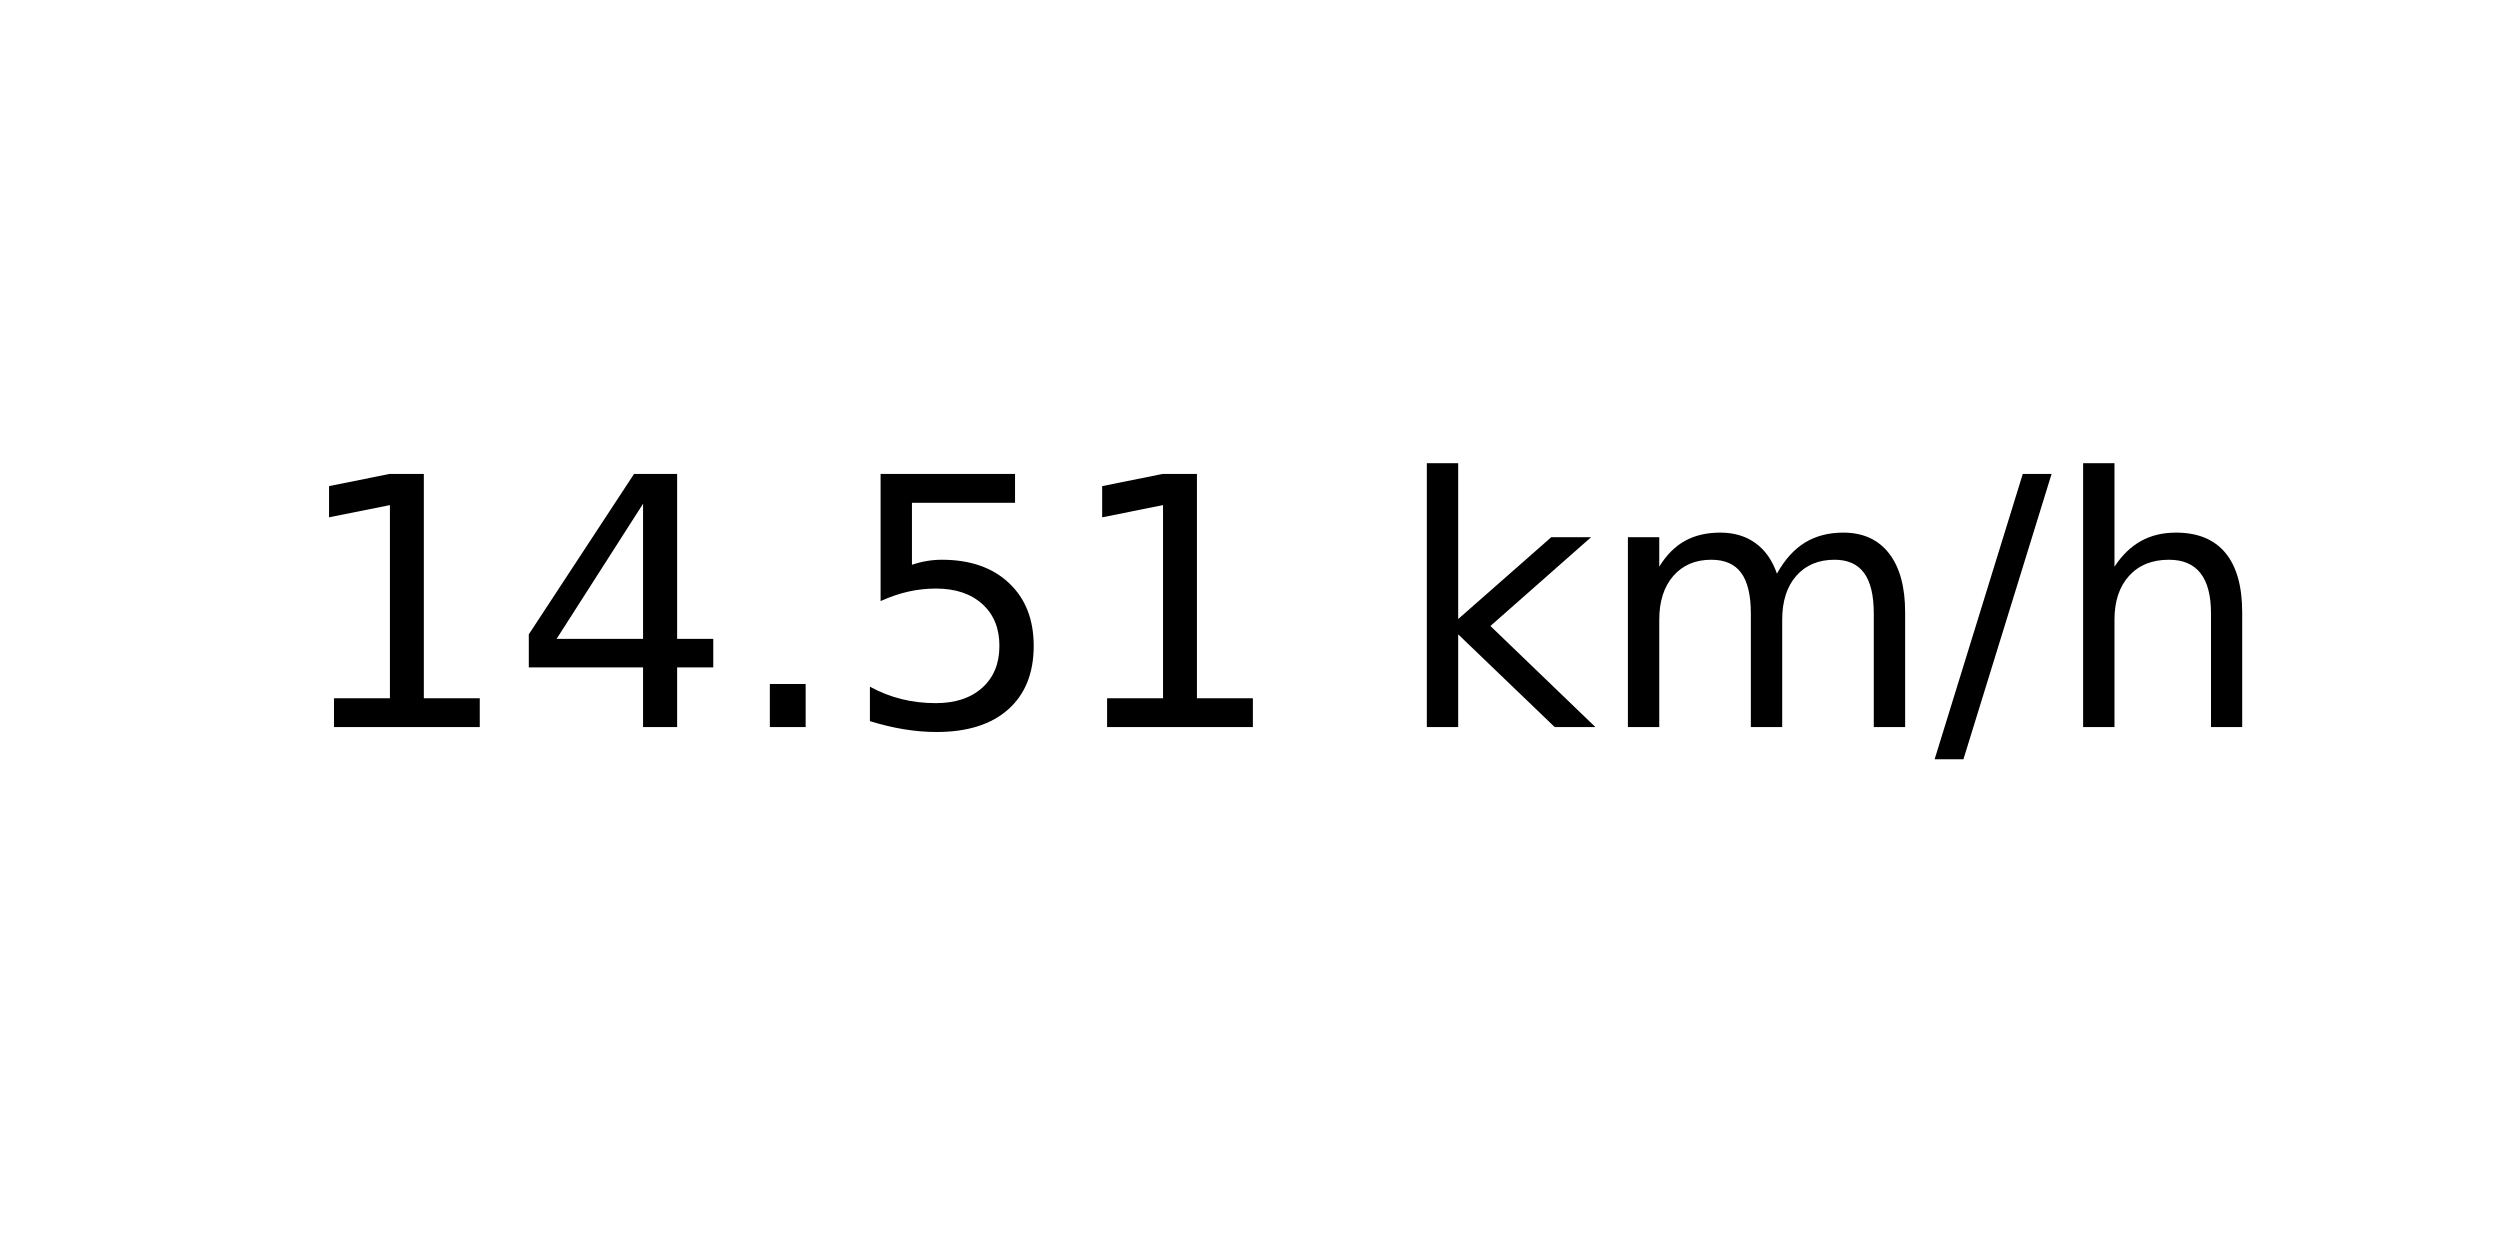
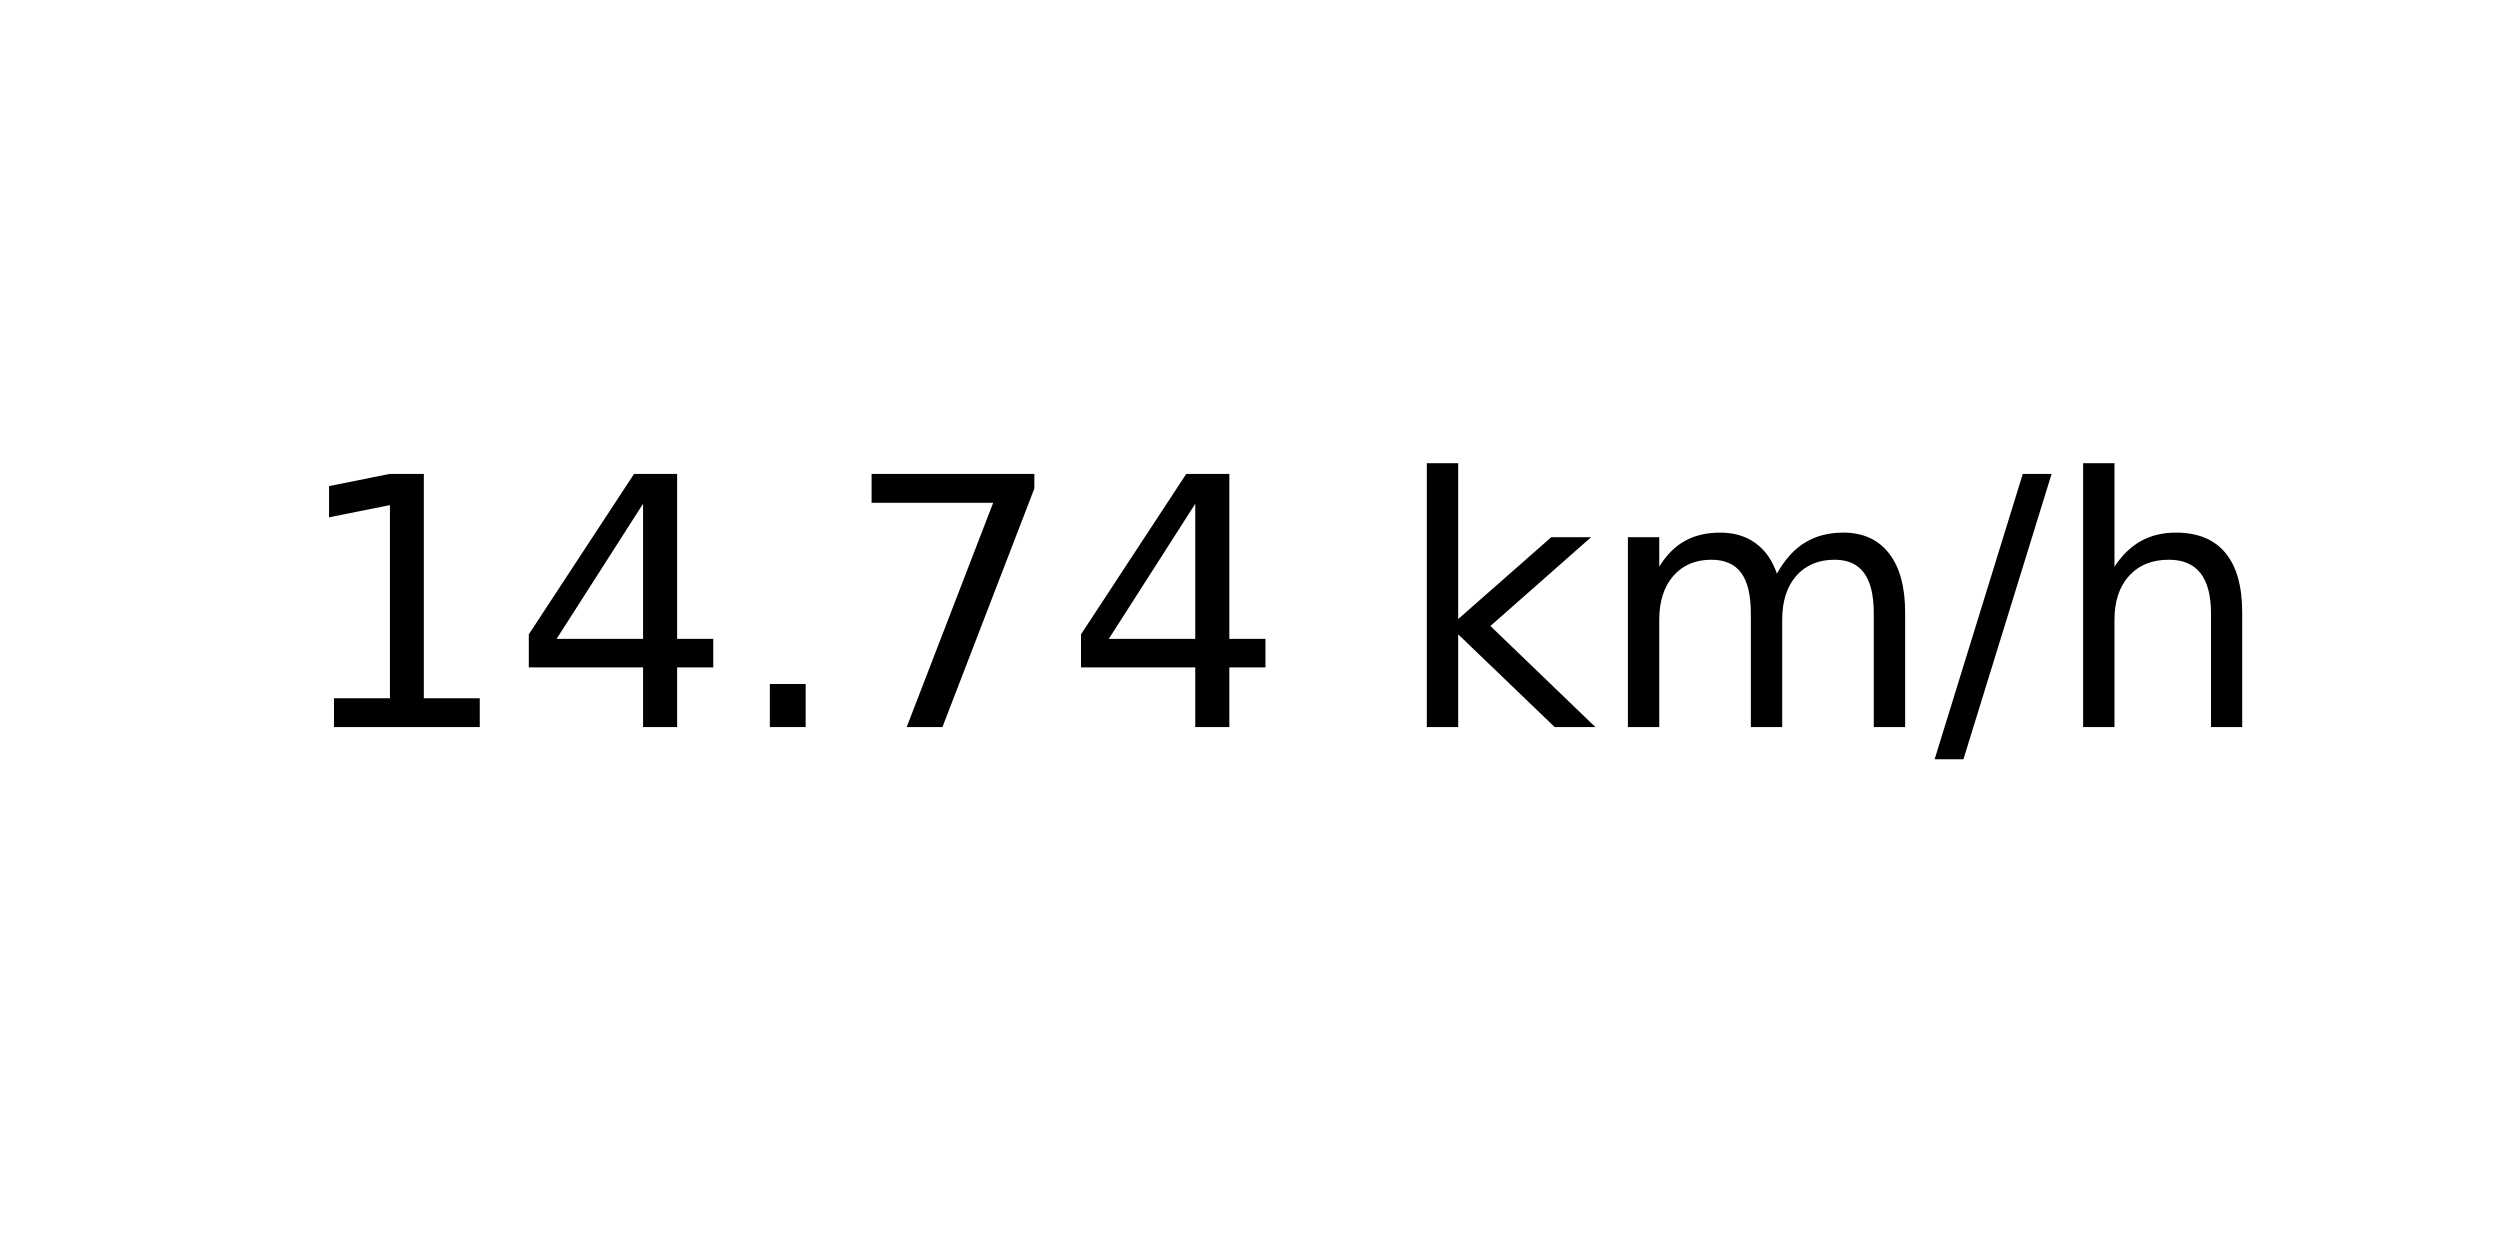
<svg xmlns="http://www.w3.org/2000/svg" xmlns:xlink="http://www.w3.org/1999/xlink" width="72pt" height="36pt" viewBox="0 0 72 36" version="1.1">
  <defs>
    <style type="text/css">*{stroke-linejoin: round; stroke-linecap: butt}</style>
  </defs>
  <g id="figure_1">
    <g id="axes_1">
      <g id="text_1">
        <g transform="translate(8.378125 20.93937) scale(0.1 -0.1)">
          <defs>
            <path id="DejaVuSans-31" d="M 794 531  L 1825 531  L 1825 4091  L 703 3866  L 703 4441  L 1819 4666  L 2450 4666  L 2450 531  L 3481 531  L 3481 0  L 794 0  L 794 531  z " transform="scale(0.015625)" />
            <path id="DejaVuSans-34" d="M 2419 4116  L 825 1625  L 2419 1625  L 2419 4116  z M 2253 4666  L 3047 4666  L 3047 1625  L 3713 1625  L 3713 1100  L 3047 1100  L 3047 0  L 2419 0  L 2419 1100  L 313 1100  L 313 1709  L 2253 4666  z " transform="scale(0.015625)" />
            <path id="DejaVuSans-2e" d="M 684 794  L 1344 794  L 1344 0  L 684 0  L 684 794  z " transform="scale(0.015625)" />
-             <path id="DejaVuSans-35" d="M 691 4666  L 3169 4666  L 3169 4134  L 1269 4134  L 1269 2991  Q 1406 3038 1543 3061  Q 1681 3084 1819 3084  Q 2600 3084 3056 2656  Q 3513 2228 3513 1497  Q 3513 744 3044 326  Q 2575 -91 1722 -91  Q 1428 -91 1123 -41  Q 819 9 494 109  L 494 744  Q 775 591 1075 516  Q 1375 441 1709 441  Q 2250 441 2565 725  Q 2881 1009 2881 1497  Q 2881 1984 2565 2268  Q 2250 2553 1709 2553  Q 1456 2553 1204 2497  Q 953 2441 691 2322  L 691 4666  z " transform="scale(0.015625)" />
+             <path id="DejaVuSans-37" d="M 525 4666  L 3525 4666  L 3525 4397  L 1831 0  L 1172 0  L 2766 4134  L 525 4134  L 525 4666  z " transform="scale(0.015625)" />
            <path id="DejaVuSans-20" transform="scale(0.015625)" />
            <path id="DejaVuSans-6b" d="M 581 4863  L 1159 4863  L 1159 1991  L 2875 3500  L 3609 3500  L 1753 1863  L 3688 0  L 2938 0  L 1159 1709  L 1159 0  L 581 0  L 581 4863  z " transform="scale(0.015625)" />
            <path id="DejaVuSans-6d" d="M 3328 2828  Q 3544 3216 3844 3400  Q 4144 3584 4550 3584  Q 5097 3584 5394 3201  Q 5691 2819 5691 2113  L 5691 0  L 5113 0  L 5113 2094  Q 5113 2597 4934 2840  Q 4756 3084 4391 3084  Q 3944 3084 3684 2787  Q 3425 2491 3425 1978  L 3425 0  L 2847 0  L 2847 2094  Q 2847 2600 2669 2842  Q 2491 3084 2119 3084  Q 1678 3084 1418 2786  Q 1159 2488 1159 1978  L 1159 0  L 581 0  L 581 3500  L 1159 3500  L 1159 2956  Q 1356 3278 1631 3431  Q 1906 3584 2284 3584  Q 2666 3584 2933 3390  Q 3200 3197 3328 2828  z " transform="scale(0.015625)" />
            <path id="DejaVuSans-2f" d="M 1625 4666  L 2156 4666  L 531 -594  L 0 -594  L 1625 4666  z " transform="scale(0.015625)" />
            <path id="DejaVuSans-68" d="M 3513 2113  L 3513 0  L 2938 0  L 2938 2094  Q 2938 2591 2744 2837  Q 2550 3084 2163 3084  Q 1697 3084 1428 2787  Q 1159 2491 1159 1978  L 1159 0  L 581 0  L 581 4863  L 1159 4863  L 1159 2956  Q 1366 3272 1645 3428  Q 1925 3584 2291 3584  Q 2894 3584 3203 3211  Q 3513 2838 3513 2113  z " transform="scale(0.015625)" />
          </defs>
          <use xlink:href="#DejaVuSans-31" />
          <use xlink:href="#DejaVuSans-34" x="63.623" />
          <use xlink:href="#DejaVuSans-2e" x="127.246" />
-           <use xlink:href="#DejaVuSans-35" x="159.033" />
-           <use xlink:href="#DejaVuSans-31" x="222.656" />
+           <use xlink:href="#DejaVuSans-37" x="159.033" />
+           <use xlink:href="#DejaVuSans-34" x="222.656" />
          <use xlink:href="#DejaVuSans-20" x="286.279" />
          <use xlink:href="#DejaVuSans-6b" x="318.066" />
          <use xlink:href="#DejaVuSans-6d" x="375.977" />
          <use xlink:href="#DejaVuSans-2f" x="473.389" />
          <use xlink:href="#DejaVuSans-68" x="507.08" />
        </g>
      </g>
    </g>
  </g>
</svg>
